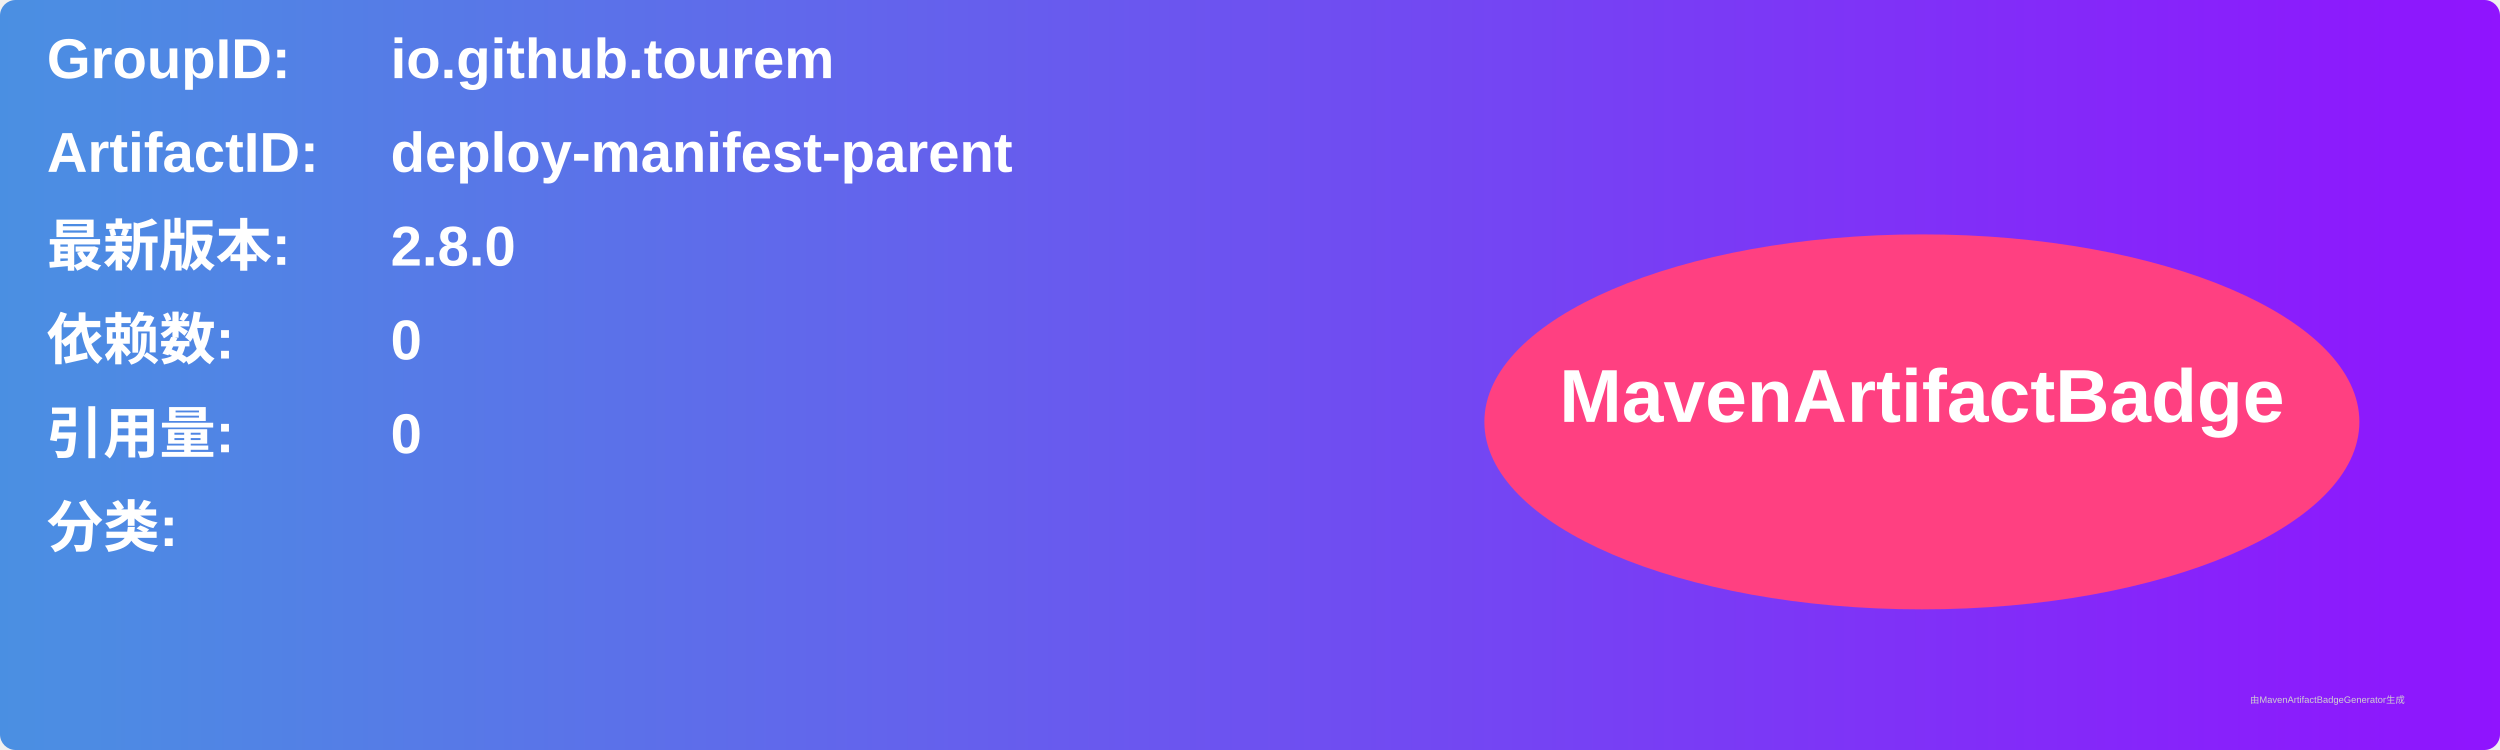
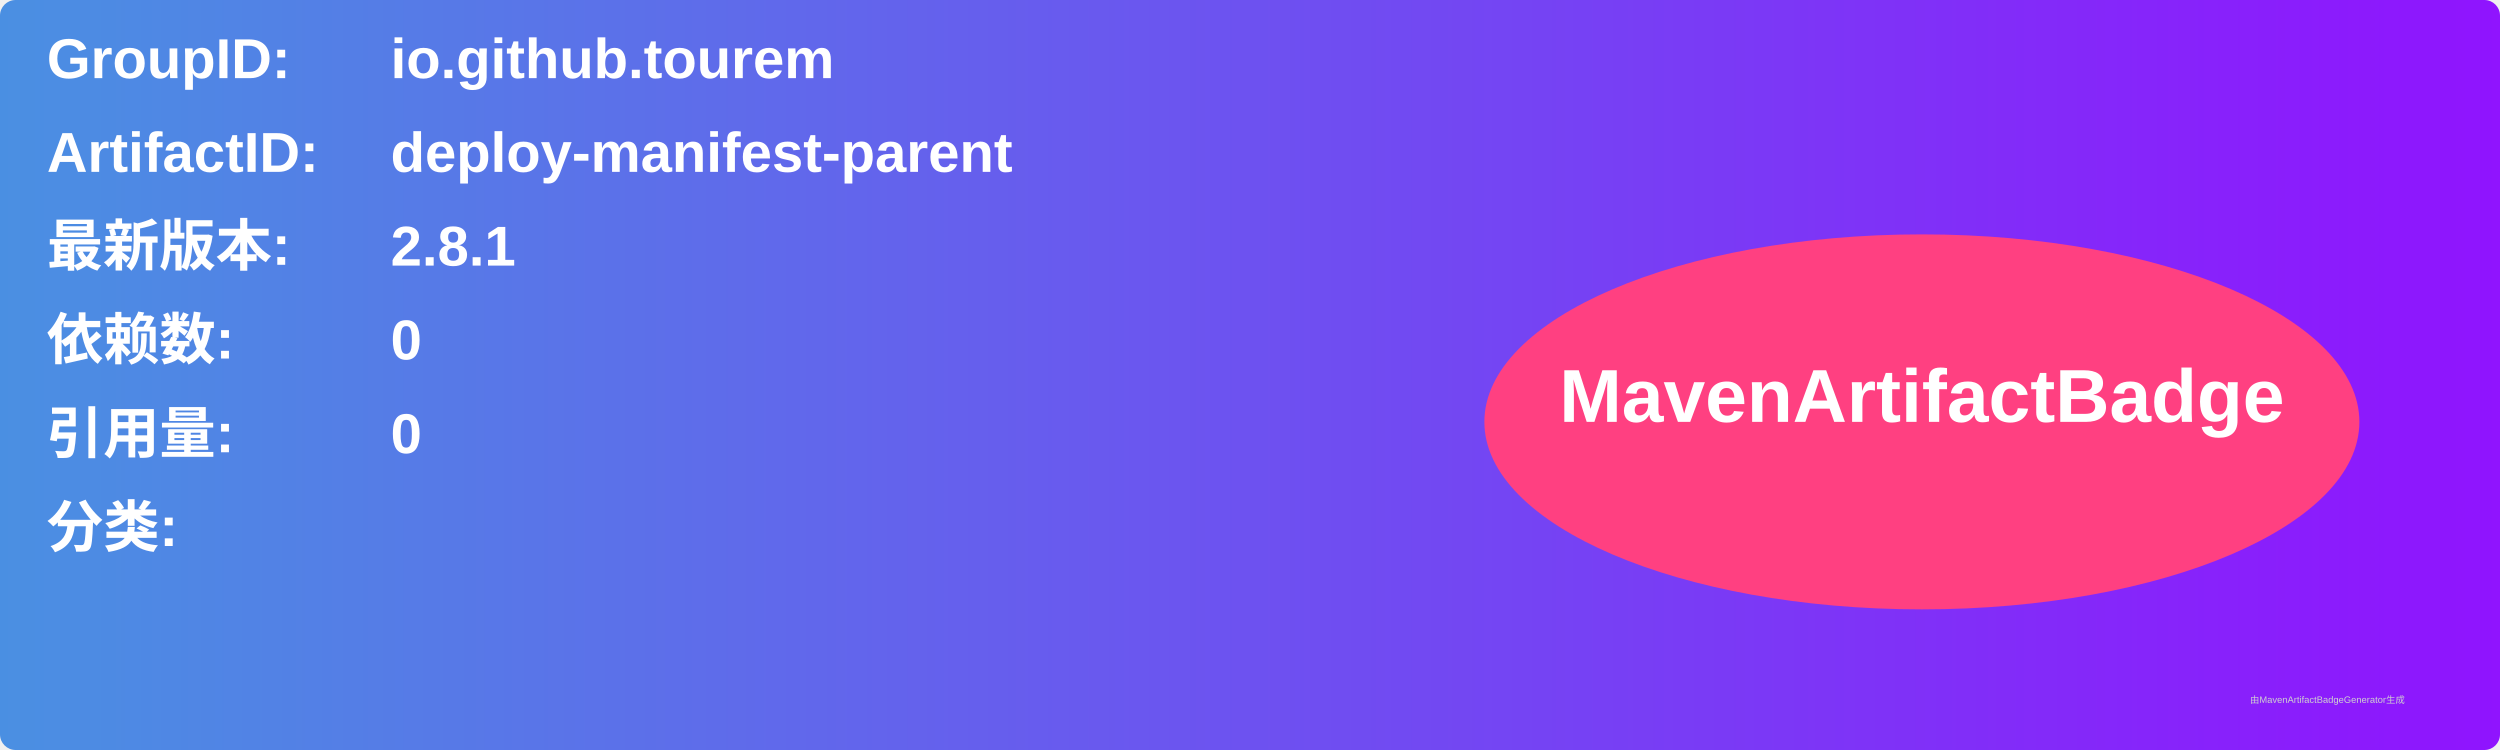
<svg xmlns="http://www.w3.org/2000/svg" width="800" height="240" viewBox="0 0 800 240">
  <linearGradient id="grad" x1="0%" y1="0%" x2="100%" y2="0%">
    <stop offset="0%" stop-color="#4a90e2" />
    <stop offset="100%" stop-color="#9013fe" />
  </linearGradient>
  <rect width="100%" height="100%" rx="5" ry="5" fill="url(#grad)" />
  <g transform="translate(15, 15)">
    <text x="0" y="10" font-family="Arial" font-size="18" fill="white" font-weight="bold" width="260">GroupID:</text>
    <text x="110" y="10" font-family="Arial" font-size="18" fill="white" font-weight="bold" width="460">io.github.tourem</text>
    <text x="0" y="40" font-family="Arial" font-size="18" fill="white" font-weight="bold" width="260">ArtifactID:</text>
    <text x="110" y="40" font-family="Arial" font-size="18" fill="white" font-weight="bold" width="460">deploy-manifest-parent</text>
    <text x="0" y="70" font-family="Arial" font-size="18" fill="white" font-weight="bold">最新版本:</text>
    <text x="110" y="70" font-family="Arial" font-size="18" fill="white" font-weight="bold">
-       <tspan font-weight="bold">2.8.0</tspan>
+       <tspan font-weight="bold">2.8.1</tspan>
    </text>
    <text x="0" y="100" font-family="Arial" font-size="18" fill="white" font-weight="bold">依赖数: </text>
    <text x="110" y="100" font-family="Arial" font-size="18" fill="white">
      <tspan font-weight="bold">0</tspan>
    </text>
    <text x="0" y="130" font-family="Arial" font-size="18" fill="white" font-weight="bold">引用量: </text>
    <text x="110" y="130" font-family="Arial" font-size="18" fill="white">
      <tspan font-weight="bold">0</tspan>
    </text>
    <text x="0" y="160" font-family="Arial" font-size="18" fill="white" font-weight="bold">分类:</text>
    <text x="10" y="190" font-family="Arial" font-size="10" fill="white">
      <tspan font-weight="bold" />
    </text>
    <ellipse cx="600" cy="120" rx="140" ry="60" fill="#ff4081" />
    <text x="600" y="120" text-anchor="middle" font-family="Arial" font-size="24" fill="white" font-weight="bold">MavenArtifactBadge</text>
  </g>
  <text x="720" y="225" font-family="Arial" font-size="3" fill="#d0d0d0">由MavenArtifactBadgeGenerator生成</text>
</svg>
